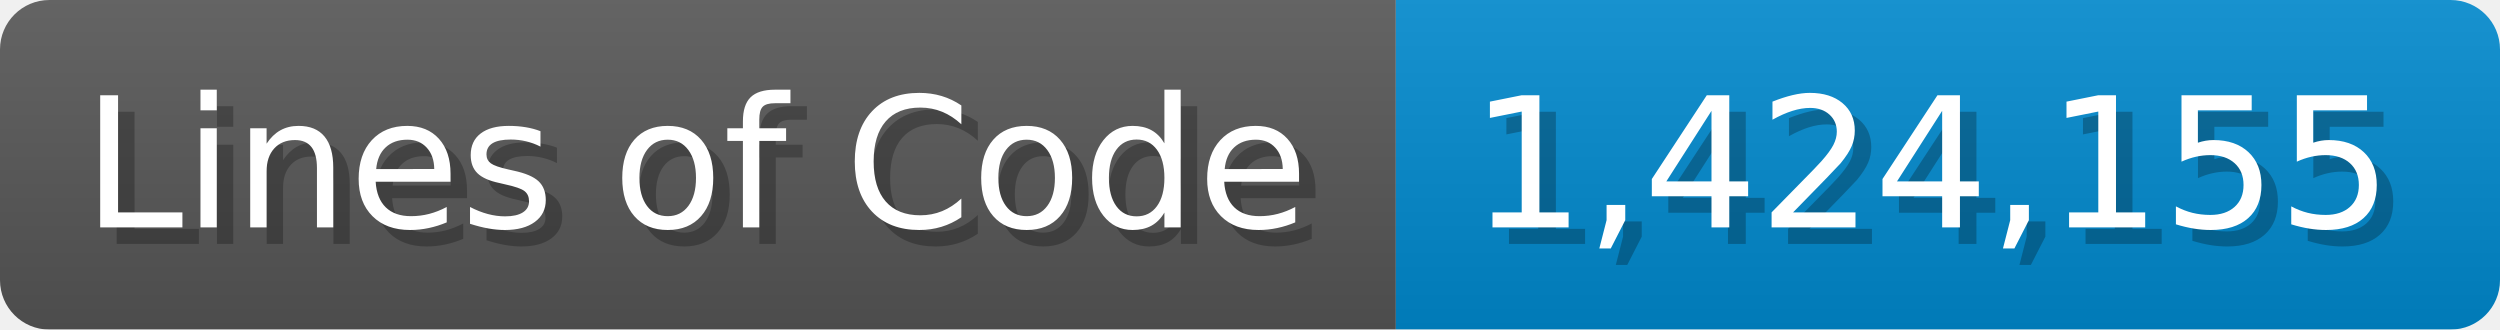
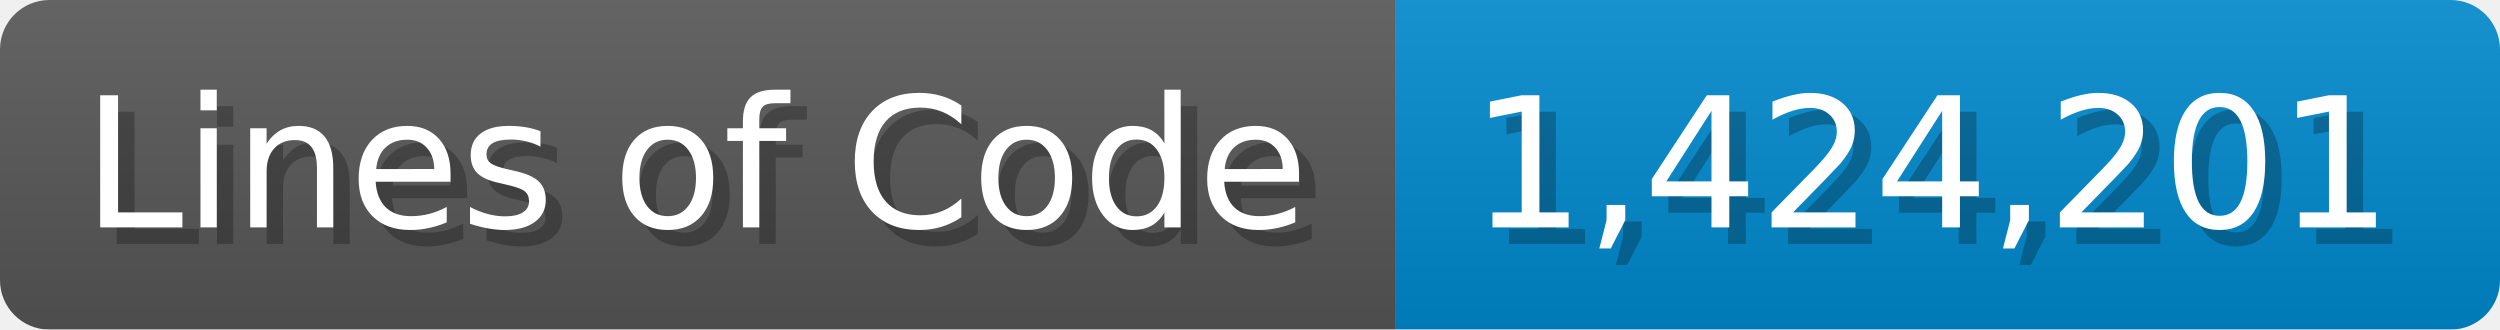
<svg xmlns="http://www.w3.org/2000/svg" width="151.7" height="20" viewBox="0 0 1517 200">
  <linearGradient id="a" x2="0" y2="100%">
    <stop offset="0" stop-opacity=".1" stop-color="#EEE" />
    <stop offset="1" stop-opacity=".1" />
  </linearGradient>
  <mask id="m">
    <rect width="1517" height="200" rx="30" fill="#FFF" />
  </mask>
  <g mask="url(#m)">
    <rect width="847" height="200" fill="#555" />
    <rect width="670" height="200" fill="#08C" x="847" />
    <rect width="1517" height="200" fill="url(#a)" />
  </g>
  <g fill="#fff" text-anchor="start" font-family="Verdana,DejaVu Sans,sans-serif" font-size="110">
    <text x="60" y="148" textLength="747" fill="#000" opacity="0.25">Lines of Code</text>
    <text x="50" y="138" textLength="747">Lines of Code</text>
-     <text x="902" y="148" textLength="570" fill="#000" opacity="0.25">1,424,155</text>
-     <text x="892" y="138" textLength="570">1,424,155</text>
+     <text x="902" y="148" textLength="570" fill="#000" opacity="0.25">1,424,201</text>
+     <text x="892" y="138" textLength="570">1,424,201</text>
  </g>
</svg>
